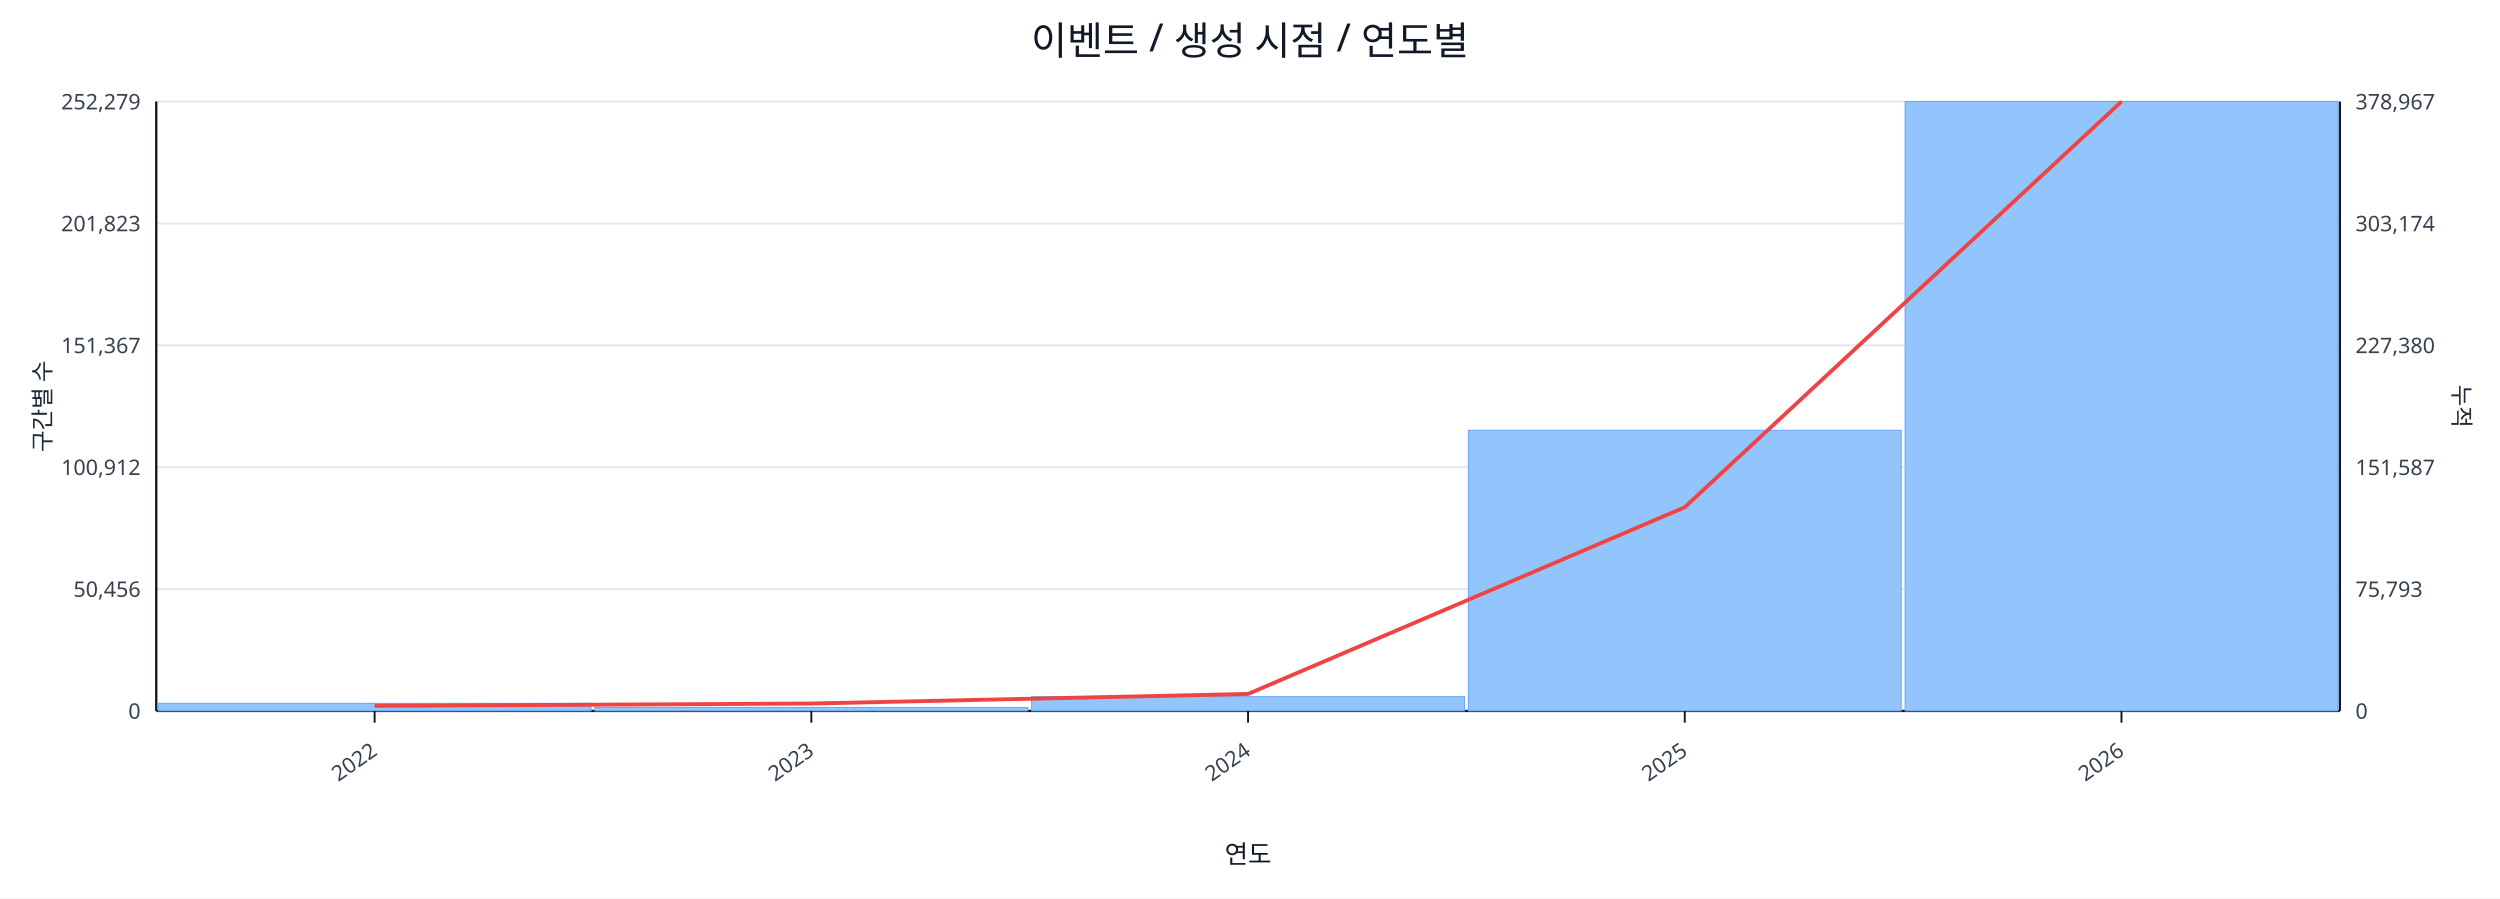
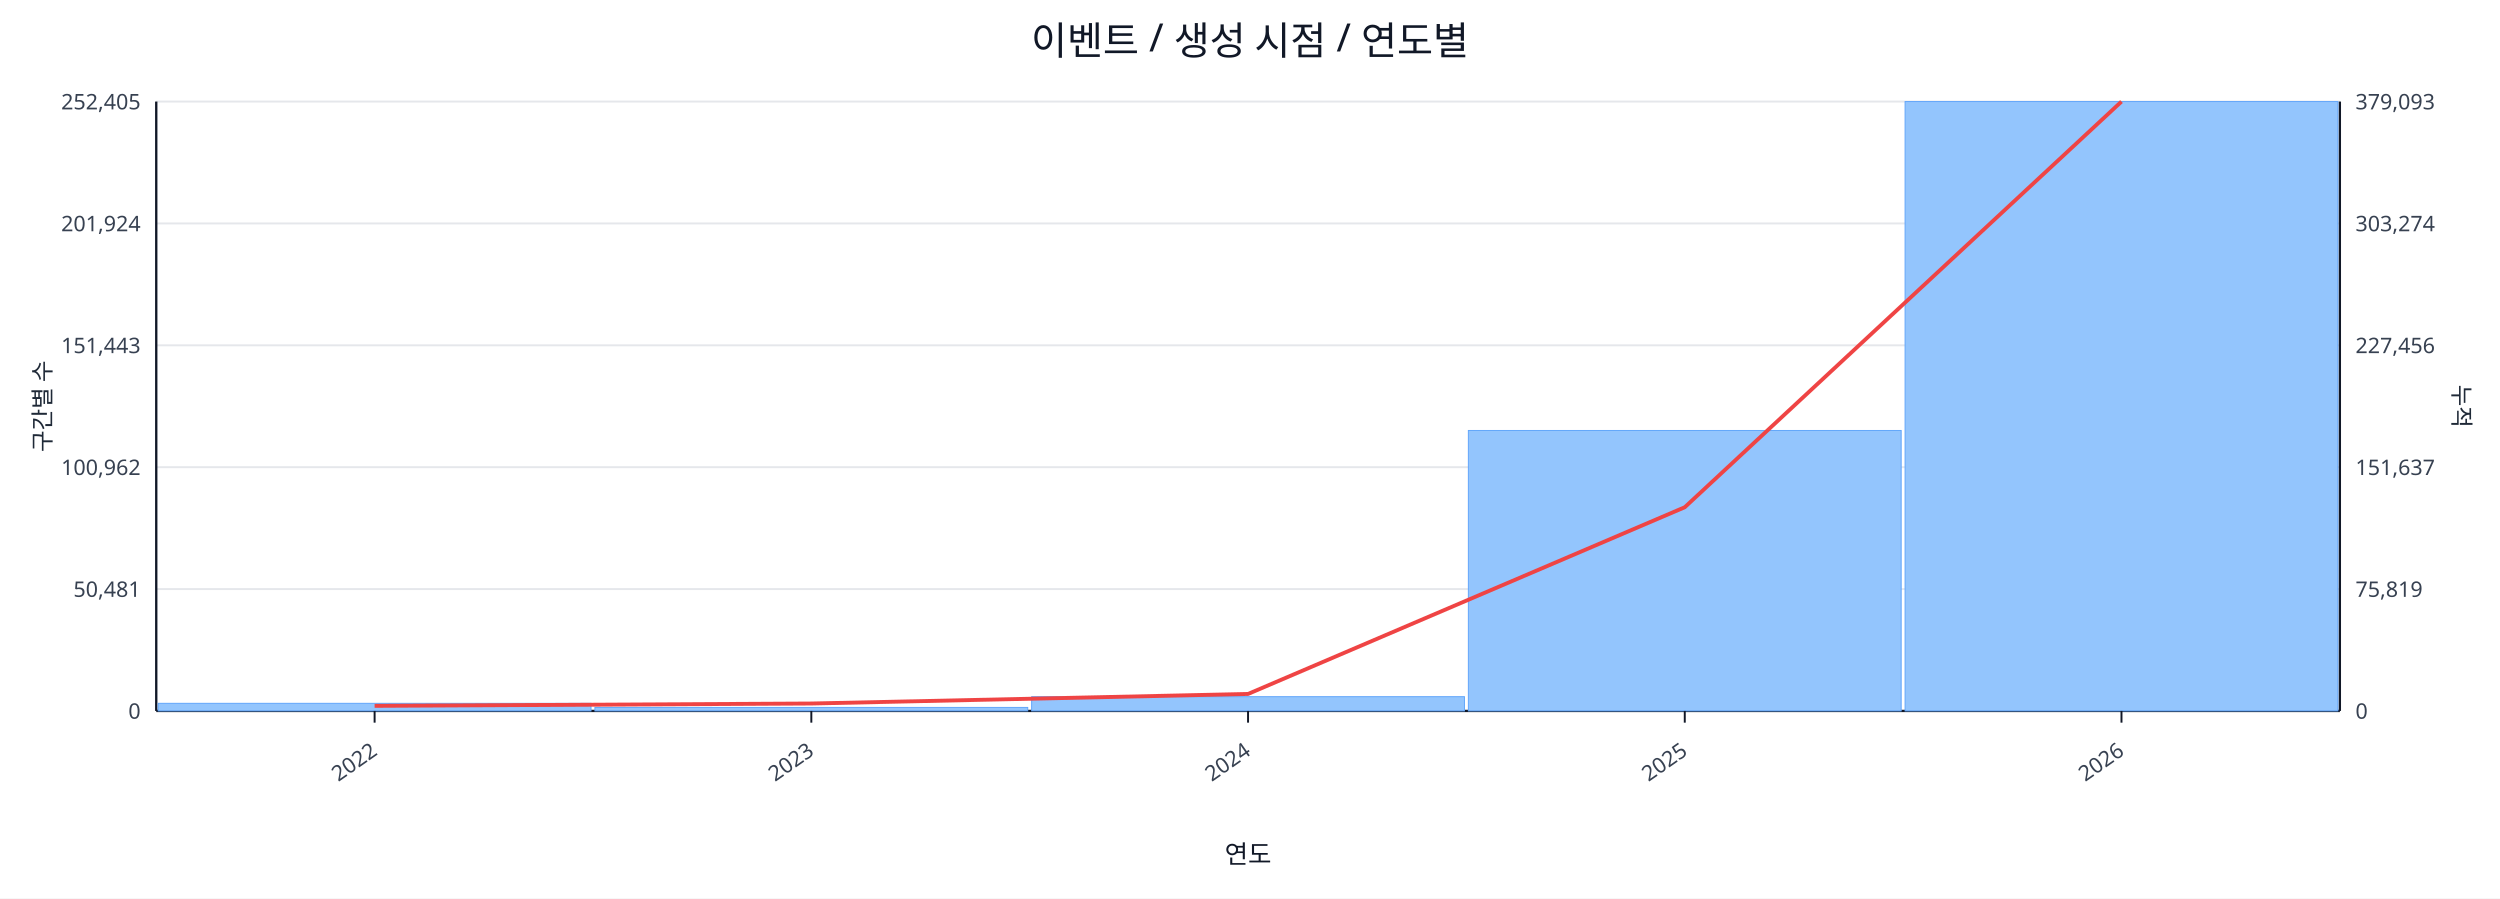
<svg xmlns="http://www.w3.org/2000/svg" width="1280" height="460" viewBox="0 0 1280 460">
  <rect x="0" y="0" width="100%" height="100%" fill="#ffffff" />
  <text x="640.0" y="28" font-size="20" text-anchor="middle" font-family="sans-serif" fill="#111827">이벤트 / 생성 시점 / 연도별</text>
  <line x1="80.0" y1="52.0" x2="1198.0" y2="52.0" stroke="#e5e7eb" stroke-width="1" />
-   <text x="72.0" y="56.0" font-size="11" text-anchor="end" font-family="sans-serif" fill="#374151">252,279</text>
-   <text x="1206.0" y="56.0" font-size="11" text-anchor="start" font-family="sans-serif" fill="#374151">378,967</text>
+   <text x="72.0" y="56.0" font-size="11" text-anchor="end" font-family="sans-serif" fill="#374151">252,405</text>
+   <text x="1206.0" y="56.0" font-size="11" text-anchor="start" font-family="sans-serif" fill="#374151">379,093</text>
  <line x1="80.0" y1="114.4" x2="1198.0" y2="114.4" stroke="#e5e7eb" stroke-width="1" />
-   <text x="72.0" y="118.4" font-size="11" text-anchor="end" font-family="sans-serif" fill="#374151">201,823</text>
-   <text x="1206.0" y="118.4" font-size="11" text-anchor="start" font-family="sans-serif" fill="#374151">303,174</text>
+   <text x="72.0" y="118.4" font-size="11" text-anchor="end" font-family="sans-serif" fill="#374151">201,924</text>
+   <text x="1206.0" y="118.4" font-size="11" text-anchor="start" font-family="sans-serif" fill="#374151">303,274</text>
  <line x1="80.0" y1="176.8" x2="1198.0" y2="176.8" stroke="#e5e7eb" stroke-width="1" />
-   <text x="72.0" y="180.8" font-size="11" text-anchor="end" font-family="sans-serif" fill="#374151">151,367</text>
-   <text x="1206.0" y="180.8" font-size="11" text-anchor="start" font-family="sans-serif" fill="#374151">227,380</text>
+   <text x="72.0" y="180.8" font-size="11" text-anchor="end" font-family="sans-serif" fill="#374151">151,443</text>
+   <text x="1206.0" y="180.8" font-size="11" text-anchor="start" font-family="sans-serif" fill="#374151">227,456</text>
  <line x1="80.0" y1="239.2" x2="1198.0" y2="239.2" stroke="#e5e7eb" stroke-width="1" />
-   <text x="72.0" y="243.2" font-size="11" text-anchor="end" font-family="sans-serif" fill="#374151">100,912</text>
-   <text x="1206.0" y="243.2" font-size="11" text-anchor="start" font-family="sans-serif" fill="#374151">151,587</text>
+   <text x="72.0" y="243.2" font-size="11" text-anchor="end" font-family="sans-serif" fill="#374151">100,962</text>
+   <text x="1206.0" y="243.2" font-size="11" text-anchor="start" font-family="sans-serif" fill="#374151">151,637</text>
  <line x1="80.0" y1="301.6" x2="1198.0" y2="301.6" stroke="#e5e7eb" stroke-width="1" />
-   <text x="72.0" y="305.6" font-size="11" text-anchor="end" font-family="sans-serif" fill="#374151">50,456</text>
-   <text x="1206.0" y="305.6" font-size="11" text-anchor="start" font-family="sans-serif" fill="#374151">75,793</text>
+   <text x="72.0" y="305.6" font-size="11" text-anchor="end" font-family="sans-serif" fill="#374151">50,481</text>
+   <text x="1206.0" y="305.6" font-size="11" text-anchor="start" font-family="sans-serif" fill="#374151">75,819</text>
  <line x1="80.0" y1="364.0" x2="1198.0" y2="364.0" stroke="#e5e7eb" stroke-width="1" />
  <text x="72.0" y="368.0" font-size="11" text-anchor="end" font-family="sans-serif" fill="#374151">0</text>
  <text x="1206.0" y="368.0" font-size="11" text-anchor="start" font-family="sans-serif" fill="#374151">0</text>
  <line x1="80.0" y1="364.0" x2="1198.0" y2="364.0" stroke="#111827" stroke-width="1.2" />
  <line x1="80.0" y1="52.0" x2="80.0" y2="364.0" stroke="#111827" stroke-width="1.2" />
  <line x1="1198.0" y1="52.0" x2="1198.0" y2="364.0" stroke="#111827" stroke-width="1.2" />
  <rect x="81.0" y="360.1" width="221.6" height="3.9" fill="#93c5fd" stroke="#60a5fa" stroke-width="0.5" />
  <rect x="304.6" y="362.2" width="221.6" height="1.8" fill="#93c5fd" stroke="#60a5fa" stroke-width="0.5" />
  <rect x="528.2" y="356.7" width="221.6" height="7.3" fill="#93c5fd" stroke="#60a5fa" stroke-width="0.5" />
-   <rect x="751.8" y="220.3" width="221.6" height="143.7" fill="#93c5fd" stroke="#60a5fa" stroke-width="0.5" />
+   <rect x="751.8" y="220.4" width="221.6" height="143.6" fill="#93c5fd" stroke="#60a5fa" stroke-width="0.5" />
  <rect x="975.4" y="52.0" width="221.6" height="312.0" fill="#93c5fd" stroke="#60a5fa" stroke-width="0.5" />
  <polyline fill="none" stroke="#ef4444" stroke-width="2" points="191.8,361.4 415.4,360.2 639.0,355.3 862.6,259.7 1086.2,52.0" />
  <line x1="191.8" y1="364.0" x2="191.8" y2="370.0" stroke="#111827" stroke-width="1" />
  <text x="193.8" y="386.0" font-size="11" text-anchor="end" transform="rotate(-35 193.8 386.0)" font-family="sans-serif" fill="#374151">2022</text>
  <line x1="415.4" y1="364.0" x2="415.4" y2="370.0" stroke="#111827" stroke-width="1" />
  <text x="417.4" y="386.0" font-size="11" text-anchor="end" transform="rotate(-35 417.4 386.0)" font-family="sans-serif" fill="#374151">2023</text>
  <line x1="639.0" y1="364.0" x2="639.0" y2="370.0" stroke="#111827" stroke-width="1" />
  <text x="641.0" y="386.0" font-size="11" text-anchor="end" transform="rotate(-35 641.0 386.0)" font-family="sans-serif" fill="#374151">2024</text>
  <line x1="862.6" y1="364.0" x2="862.6" y2="370.0" stroke="#111827" stroke-width="1" />
  <text x="864.6" y="386.0" font-size="11" text-anchor="end" transform="rotate(-35 864.6 386.0)" font-family="sans-serif" fill="#374151">2025</text>
  <line x1="1086.2" y1="364.0" x2="1086.2" y2="370.0" stroke="#111827" stroke-width="1" />
  <text x="1088.2" y="386.0" font-size="11" text-anchor="end" transform="rotate(-35 1088.2 386.0)" font-family="sans-serif" fill="#374151">2026</text>
  <text x="26" y="208.0" font-size="12" transform="rotate(-90 26 208.0)" text-anchor="middle" font-family="sans-serif" fill="#1f2937">구간별 수</text>
  <text x="1256.0" y="208.0" font-size="12" transform="rotate(90 1256.0 208.0)" text-anchor="middle" font-family="sans-serif" fill="#1f2937">누적</text>
  <text x="639.0" y="442.0" font-size="13" text-anchor="middle" font-family="sans-serif" fill="#111827">연도</text>
</svg>
